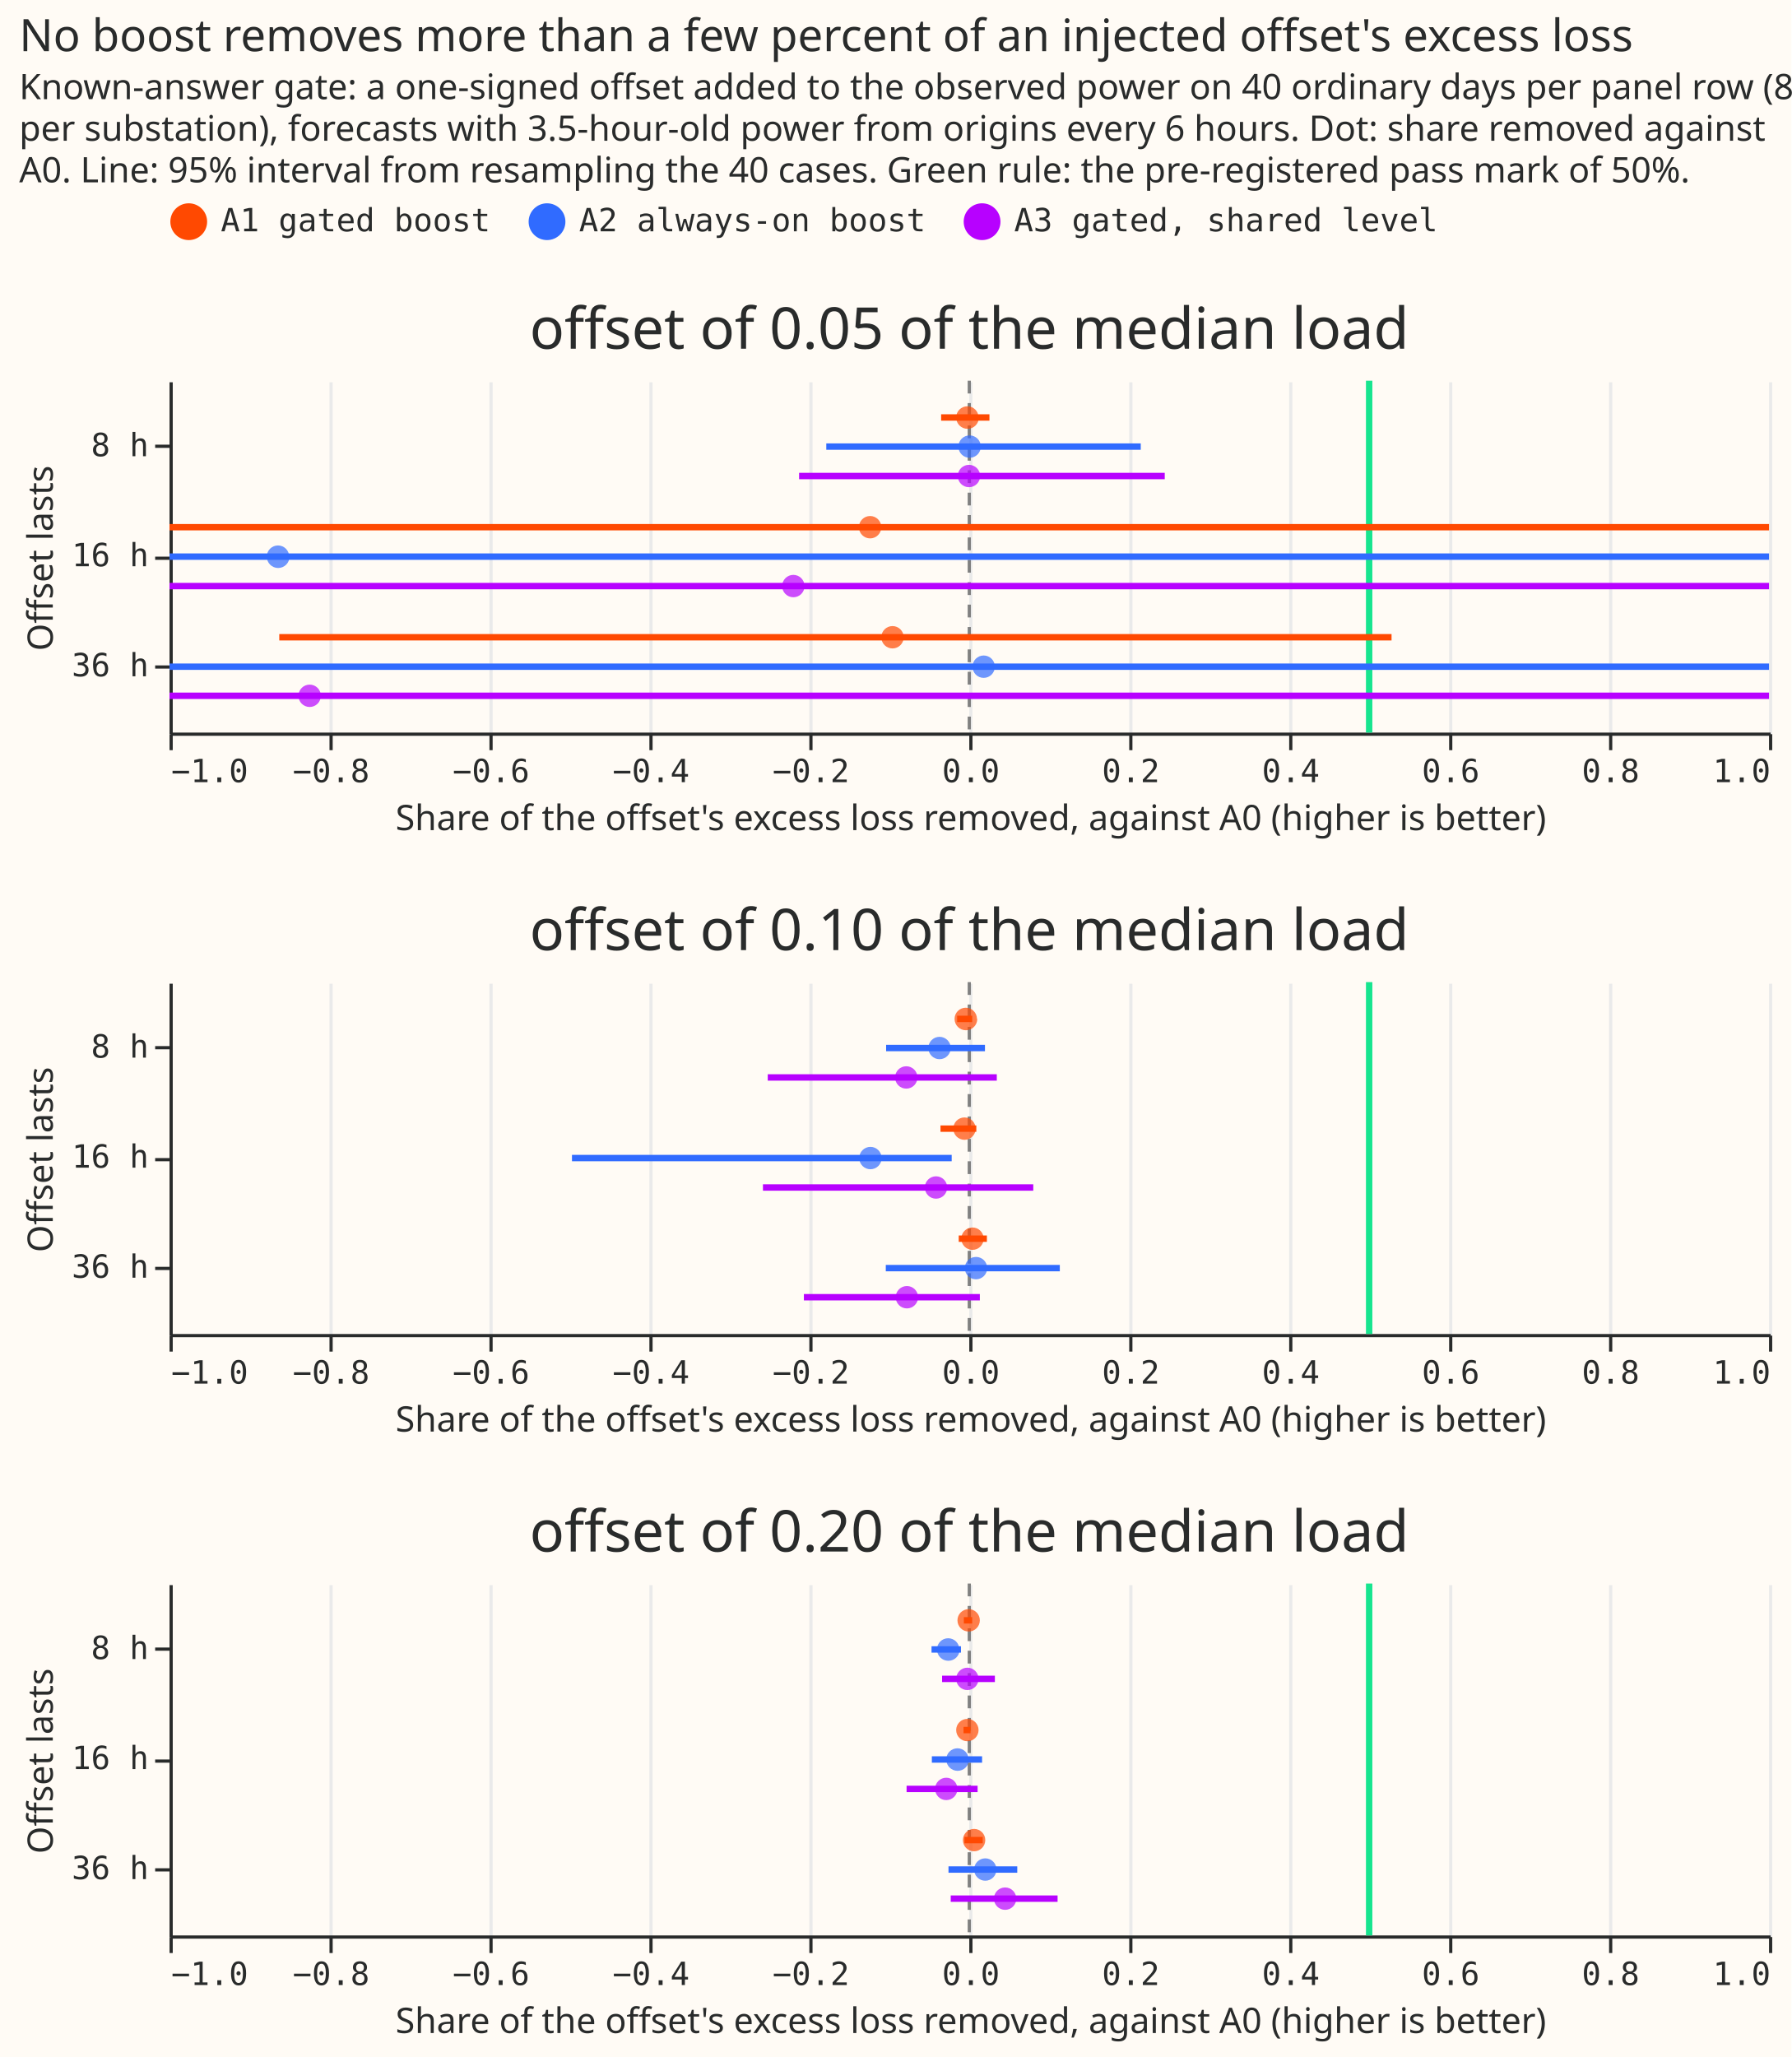
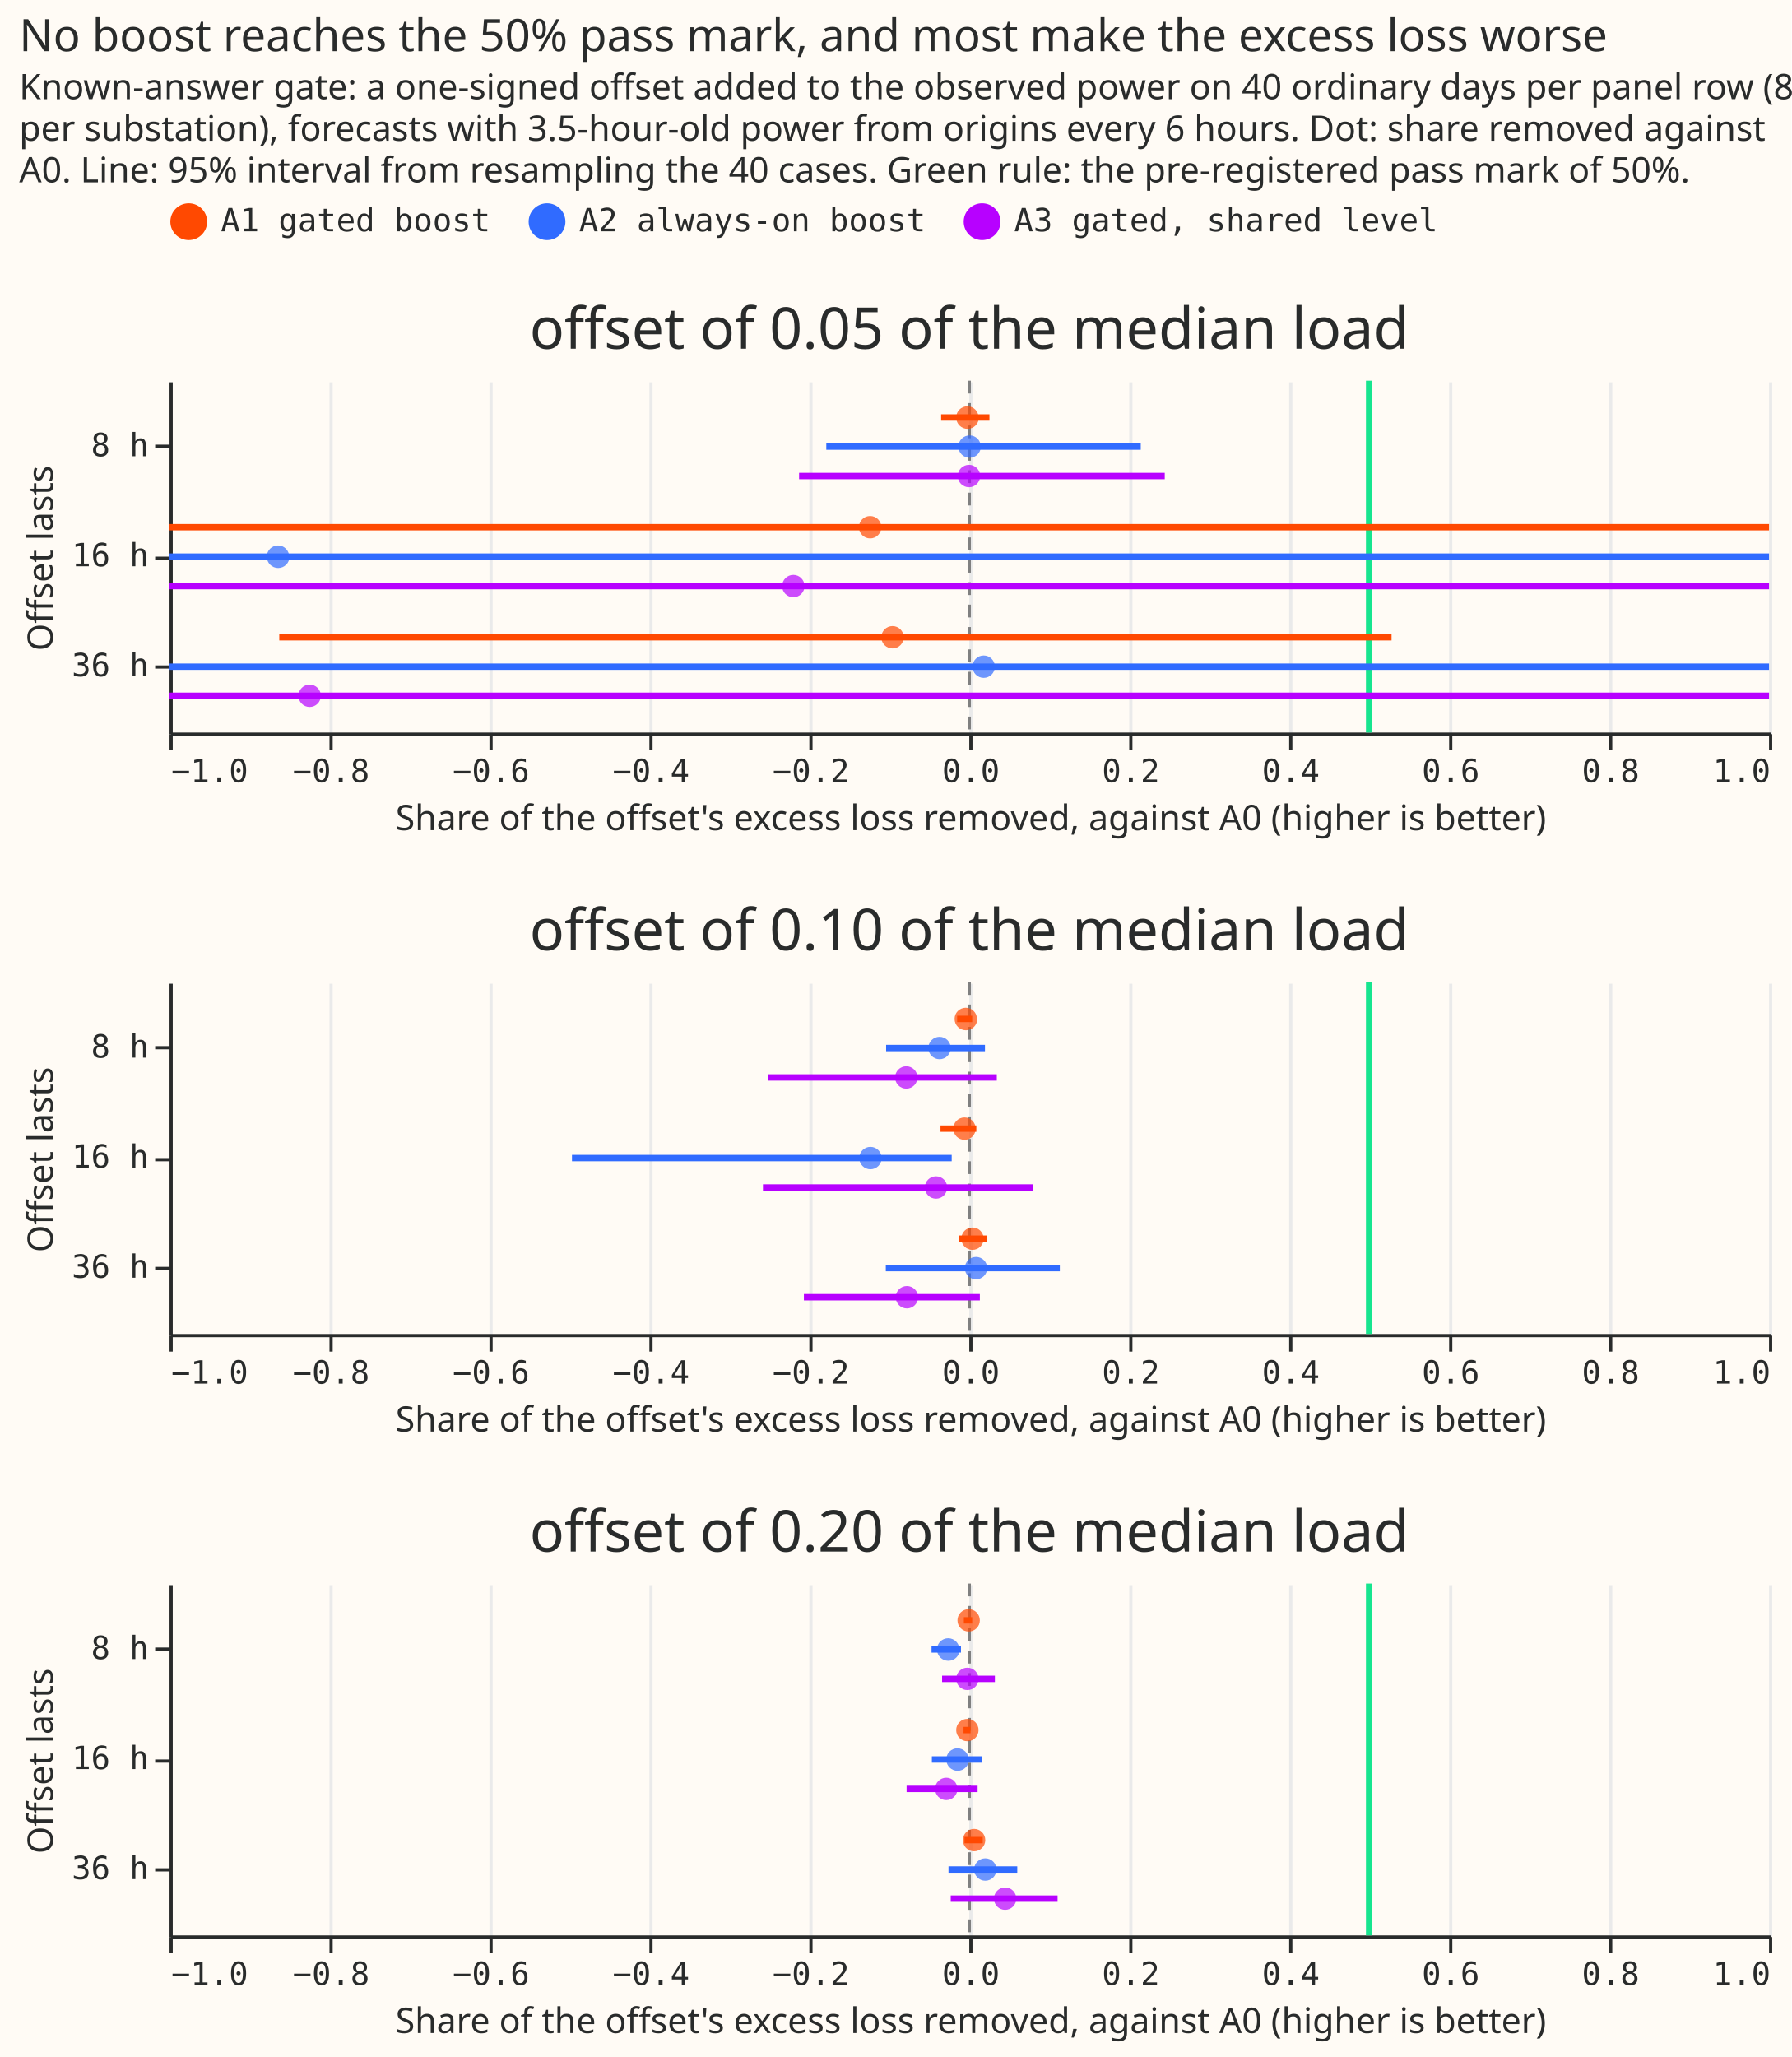
<svg xmlns="http://www.w3.org/2000/svg" width="560" height="643" class="marks" viewBox="0 0 560 643">
  <path fill="#fffbf5" d="M0 0h560v643H0z" />
  <g fill="none" stroke-miterlimit="10" aria-roledescription="group mark container" class="mark-group role-frame root">
    <path d="M53 119h500z" aria-hidden="true" class="background" />
    <g aria-roledescription="group mark container" class="mark-group role-scope concat_0_group">
      <path fill="#fffbf5" d="M53.5 119.5h500v110h-500Z" aria-hidden="true" class="background" />
      <g aria-hidden="true" class="mark-group role-axis">
        <path stroke="#eaeaea" d="M53.5 229.5v-110m50 110v-110m50 110v-110m50 110v-110m50 110v-110m50 110v-110m50 110v-110m50 110v-110m50 110v-110m50 110v-110m50 110v-110" class="mark-rule role-axis-grid" pointer-events="none" />
      </g>
      <g aria-label="X-axis titled 'Share of the offset's excess loss removed, against A0 (higher is better)' for a linear scale with values from −1.0 to 1.0" aria-roledescription="axis" class="mark-group role-axis" pointer-events="none">
        <path stroke="#292b2b" d="M53.5 229.5v5m50-5v5m50-5v5m50-5v5m50-5v5m50-5v5m50-5v5m50-5v5m50-5v5m50-5v5m50-5v5" class="mark-rule role-axis-tick" />
        <g fill="#292b2b" class="mark-text role-axis-label" font-family="Matter Semi Mono, Roboto Mono, monospace" font-size="10">
          <text transform="translate(53.5 244.5)">−1.0</text>
          <text text-anchor="middle" transform="translate(103.5 244.5)">−0.8</text>
          <text text-anchor="middle" transform="translate(153.5 244.5)">−0.6</text>
          <text text-anchor="middle" transform="translate(203.5 244.5)">−0.4</text>
          <text text-anchor="middle" transform="translate(253.5 244.5)">−0.2</text>
          <text text-anchor="middle" transform="translate(303.5 244.5)">0.0</text>
          <text text-anchor="middle" transform="translate(353.5 244.5)">0.2</text>
          <text text-anchor="middle" transform="translate(403.5 244.5)">0.4</text>
          <text text-anchor="middle" transform="translate(453.5 244.5)">0.6</text>
          <text text-anchor="middle" transform="translate(503.5 244.5)">0.8</text>
          <text text-anchor="end" transform="translate(553.5 244.5)">1.0</text>
        </g>
        <path stroke="#292b2b" d="M53.5 229.5h500" class="mark-rule role-axis-domain" />
        <text fill="#292b2b" class="mark-text role-axis-title" font-family="Matter XH, DM Sans, sans-serif" font-size="11" text-anchor="middle" transform="translate(303.5 259.5)">Share of the offset's excess loss removed, against A0 (higher is better)</text>
      </g>
      <g aria-label="Y-axis titled 'Offset lasts' for a discrete scale with 3 values: 8 h, 16 h, 36 h" aria-roledescription="axis" class="mark-group role-axis" pointer-events="none">
        <path stroke="#292b2b" d="M53.5 139.5h-5m5 35h-5m5 34h-5" class="mark-rule role-axis-tick" />
        <g fill="#292b2b" class="mark-text role-axis-label" font-family="Matter Semi Mono, Roboto Mono, monospace" font-size="10" text-anchor="end">
          <text transform="translate(46.5 142.6)">8 h</text>
          <text transform="translate(46.5 177)">16 h</text>
          <text transform="translate(46.5 211.4)">36 h</text>
        </g>
        <path stroke="#292b2b" d="M53.5 119.5v110" class="mark-rule role-axis-domain" />
        <text fill="#292b2b" class="mark-text role-axis-title" font-family="Matter XH, DM Sans, sans-serif" font-size="11" text-anchor="middle" transform="rotate(-90 95.5 79)">Offset lasts</text>
      </g>
      <g aria-roledescription="rule mark container" class="mark-rule role-mark concat_0_layer_0_marks">
        <path stroke="gray" stroke-dasharray="4,3" d="M303 119v110" aria-label="x: 0" aria-roledescription="rule mark" />
      </g>
      <g aria-roledescription="rule mark container" class="mark-rule role-mark concat_0_layer_1_marks">
        <path stroke="#17e58f" stroke-width="2" d="M428 119v110" aria-label="x: 0.5" aria-roledescription="rule mark" />
      </g>
      <g stroke-width="2" aria-roledescription="rule mark container" class="mark-rule role-mark concat_0_layer_2_marks" clip-path="url(#a)" transform="translate(53 119)">
        <path stroke="#ff4901" d="M-101.9 45.8h680.2" aria-label="low: −1.40750213791; Offset lasts: 16 h; high: 1.31336392944; arm: A1 gated boost" aria-roledescription="rule mark" />
        <path stroke="#306bff" d="M-2137.8 55h4638.5" aria-label="low: −9.55114934319; Offset lasts: 16 h; high: 9.00294331975; arm: A2 always-on boost" aria-roledescription="rule mark" />
        <path stroke="#b701ff" d="M-424 64.2H896.7" aria-label="low: −2.69579452669; Offset lasts: 16 h; high: 2.58615620556; arm: A3 gated, shared level" aria-roledescription="rule mark" />
        <path stroke="#ff4901" d="M34.3 80.2H382" aria-label="low: −0.862862224904; Offset lasts: 36 h; high: 0.528042499427; arm: A1 gated boost" aria-roledescription="rule mark" />
        <path stroke="#306bff" d="M-151.9 89.4h903" aria-label="low: −1.607400066; Offset lasts: 36 h; high: 2.00479313798; arm: A2 always-on boost" aria-roledescription="rule mark" />
        <path stroke="#b701ff" d="M-2066.4 98.5H1110" aria-label="low: −9.2654443571; Offset lasts: 36 h; high: 3.43999103373; arm: A3 gated, shared level" aria-roledescription="rule mark" />
        <path stroke="#ff4901" d="M241.2 11.5h15.1" aria-label="low: −0.0351393806647; Offset lasts: 8 h; high: 0.0251110027619; arm: A1 gated boost" aria-roledescription="rule mark" />
        <path stroke="#306bff" d="M205.3 20.6h98.3" aria-label="low: −0.178762708703; Offset lasts: 8 h; high: 0.214622704647; arm: A2 always-on boost" aria-roledescription="rule mark" />
        <path stroke="#b701ff" d="M196.8 29.8h114.3" aria-label="low: −0.212777128218; Offset lasts: 8 h; high: 0.244398066869; arm: A3 gated, shared level" aria-roledescription="rule mark" />
      </g>
      <g aria-roledescription="symbol mark container" class="mark-symbol role-mark concat_0_layer_3_marks">
        <path fill="#ff4901" d="M275.5 164.8a3.5 3.5 0 1 1-7 0 3.5 3.5 0 1 1 7 0" aria-label="Share of the offset's excess loss removed, against A0 (higher is better): −0.124019935572; Offset lasts: 16 h; arm: A1 gated boost" aria-roledescription="point" opacity=".7" />
        <path fill="#306bff" d="M90.5 174a3.5 3.5 0 1 1-7.1 0 3.5 3.5 0 1 1 7 0" aria-label="Share of the offset's excess loss removed, against A0 (higher is better): −0.864286490614; Offset lasts: 16 h; arm: A2 always-on boost" aria-roledescription="point" opacity=".7" />
        <path fill="#b701ff" d="M251.5 183.2a3.5 3.5 0 1 1-7 0 3.5 3.5 0 1 1 7 0" aria-label="Share of the offset's excess loss removed, against A0 (higher is better): −0.219989738533; Offset lasts: 16 h; arm: A3 gated, shared level" aria-roledescription="point" opacity=".7" />
        <path fill="#ff4901" d="M282.5 199.2a3.5 3.5 0 1 1-7 0 3.5 3.5 0 1 1 7 0" aria-label="Share of the offset's excess loss removed, against A0 (higher is better): −0.096165914651; Offset lasts: 36 h; arm: A1 gated boost" aria-roledescription="point" opacity=".7" />
        <path fill="#306bff" d="M311 208.4a3.5 3.5 0 1 1-7 0 3.5 3.5 0 1 1 7 0" aria-label="Share of the offset's excess loss removed, against A0 (higher is better): 0.0180832673101; Offset lasts: 36 h; arm: A2 always-on boost" aria-roledescription="point" opacity=".7" />
        <path fill="#b701ff" d="M100.3 217.5a3.5 3.5 0 1 1-7 0 3.5 3.5 0 1 1 7 0" aria-label="Share of the offset's excess loss removed, against A0 (higher is better): −0.824973753801; Offset lasts: 36 h; arm: A3 gated, shared level" aria-roledescription="point" opacity=".7" />
        <path fill="#ff4901" d="M306 130.5a3.5 3.5 0 1 1-7.1 0 3.5 3.5 0 1 1 7 0" aria-label="Share of the offset's excess loss removed, against A0 (higher is better): −0.00235839940335; Offset lasts: 8 h; arm: A1 gated boost" aria-roledescription="point" opacity=".7" />
        <path fill="#306bff" d="M306.6 139.6a3.5 3.5 0 1 1-7 0 3.5 3.5 0 1 1 7 0" aria-label="Share of the offset's excess loss removed, against A0 (higher is better): 0.000234299803297; Offset lasts: 8 h; arm: A2 always-on boost" aria-roledescription="point" opacity=".7" />
        <path fill="#b701ff" d="M306.4 148.8a3.5 3.5 0 1 1-7 0 3.5 3.5 0 1 1 7 0" aria-label="Share of the offset's excess loss removed, against A0 (higher is better): −0.000521043350104; Offset lasts: 8 h; arm: A3 gated, shared level" aria-roledescription="point" opacity=".7" />
      </g>
      <g class="mark-group role-title">
        <text fill="#292b2b" aria-label="Title text 'offset of 0.05 of the median load'" aria-roledescription="title" class="mark-text role-title-text" font-family="Matter XH, DM Sans, sans-serif" font-size="18" pointer-events="none" text-anchor="middle" transform="translate(303 109)">offset of 0.05 of the median load</text>
      </g>
    </g>
    <g aria-roledescription="group mark container" class="mark-group role-scope concat_1_group">
      <path fill="#fffbf5" d="M53.5 307.5h500v110h-500Z" aria-hidden="true" class="background" />
      <g aria-hidden="true" class="mark-group role-axis">
        <path stroke="#eaeaea" d="M53.5 417.5v-110m50 110v-110m50 110v-110m50 110v-110m50 110v-110m50 110v-110m50 110v-110m50 110v-110m50 110v-110m50 110v-110m50 110v-110" class="mark-rule role-axis-grid" pointer-events="none" />
      </g>
      <g aria-label="X-axis titled 'Share of the offset's excess loss removed, against A0 (higher is better)' for a linear scale with values from −1.0 to 1.0" aria-roledescription="axis" class="mark-group role-axis" pointer-events="none">
        <path stroke="#292b2b" d="M53.5 417.5v5m50-5v5m50-5v5m50-5v5m50-5v5m50-5v5m50-5v5m50-5v5m50-5v5m50-5v5m50-5v5" class="mark-rule role-axis-tick" />
        <g fill="#292b2b" class="mark-text role-axis-label" font-family="Matter Semi Mono, Roboto Mono, monospace" font-size="10">
          <text transform="translate(53.5 432.5)">−1.0</text>
          <text text-anchor="middle" transform="translate(103.5 432.5)">−0.8</text>
          <text text-anchor="middle" transform="translate(153.5 432.5)">−0.6</text>
          <text text-anchor="middle" transform="translate(203.5 432.5)">−0.4</text>
          <text text-anchor="middle" transform="translate(253.5 432.5)">−0.2</text>
          <text text-anchor="middle" transform="translate(303.5 432.5)">0.0</text>
          <text text-anchor="middle" transform="translate(353.5 432.5)">0.2</text>
          <text text-anchor="middle" transform="translate(403.5 432.5)">0.4</text>
          <text text-anchor="middle" transform="translate(453.5 432.5)">0.6</text>
          <text text-anchor="middle" transform="translate(503.5 432.5)">0.8</text>
          <text text-anchor="end" transform="translate(553.5 432.5)">1.0</text>
        </g>
        <path stroke="#292b2b" d="M53.5 417.5h500" class="mark-rule role-axis-domain" />
        <text fill="#292b2b" class="mark-text role-axis-title" font-family="Matter XH, DM Sans, sans-serif" font-size="11" text-anchor="middle" transform="translate(303.5 447.5)">Share of the offset's excess loss removed, against A0 (higher is better)</text>
      </g>
      <g aria-label="Y-axis titled 'Offset lasts' for a discrete scale with 3 values: 8 h, 16 h, 36 h" aria-roledescription="axis" class="mark-group role-axis" pointer-events="none">
        <path stroke="#292b2b" d="M53.5 327.5h-5m5 35h-5m5 34h-5" class="mark-rule role-axis-tick" />
        <g fill="#292b2b" class="mark-text role-axis-label" font-family="Matter Semi Mono, Roboto Mono, monospace" font-size="10" text-anchor="end">
          <text transform="translate(46.5 330.6)">8 h</text>
          <text transform="translate(46.5 365)">16 h</text>
          <text transform="translate(46.5 399.4)">36 h</text>
        </g>
        <path stroke="#292b2b" d="M53.5 307.5v110" class="mark-rule role-axis-domain" />
        <text fill="#292b2b" class="mark-text role-axis-title" font-family="Matter XH, DM Sans, sans-serif" font-size="11" text-anchor="middle" transform="rotate(-90 189.5 173)">Offset lasts</text>
      </g>
      <g aria-roledescription="rule mark container" class="mark-rule role-mark concat_1_layer_0_marks">
        <path stroke="gray" stroke-dasharray="4,3" d="M303 307v110" aria-label="x: 0" aria-roledescription="rule mark" />
      </g>
      <g aria-roledescription="rule mark container" class="mark-rule role-mark concat_1_layer_1_marks">
        <path stroke="#17e58f" stroke-width="2" d="M428 307v110" aria-label="x: 0.5" aria-roledescription="rule mark" />
      </g>
      <g stroke-width="2" aria-roledescription="rule mark container" class="mark-rule role-mark concat_1_layer_2_marks" clip-path="url(#b)" transform="translate(53 307)">
        <path stroke="#ff4901" d="M241 45.8h11.2" aria-label="low: −0.0362136773882; Offset lasts: 16 h; high: 0.00881867585674; arm: A1 gated boost" aria-roledescription="rule mark" />
        <path stroke="#306bff" d="M125.8 55h118.7" aria-label="low: −0.496880102117; Offset lasts: 16 h; high: −0.0219198682532; arm: A2 always-on boost" aria-roledescription="rule mark" />
        <path stroke="#b701ff" d="M185.5 64.2H270" aria-label="low: −0.257804951144; Offset lasts: 16 h; high: 0.0801265860044; arm: A3 gated, shared level" aria-roledescription="rule mark" />
        <path stroke="#ff4901" d="M246.7 80.2h8.8" aria-label="low: −0.0133926483123; Offset lasts: 36 h; high: 0.0218302198585; arm: A1 gated boost" aria-roledescription="rule mark" />
        <path stroke="#306bff" d="M223.9 89.4h54.4" aria-label="low: −0.104553167969; Offset lasts: 36 h; high: 0.113123139527; arm: A2 always-on boost" aria-roledescription="rule mark" />
        <path stroke="#b701ff" d="M198.3 98.5h55" aria-label="low: −0.206880688716; Offset lasts: 36 h; high: 0.0135524713491; arm: A3 gated, shared level" aria-roledescription="rule mark" />
        <path stroke="#ff4901" d="M246.2 11.5h4.7" aria-label="low: −0.0151584515105; Offset lasts: 8 h; high: 0.00357530509329; arm: A1 gated boost" aria-roledescription="rule mark" />
        <path stroke="#306bff" d="M224 20.6h30.9" aria-label="low: −0.104026388629; Offset lasts: 8 h; high: 0.0195201497559; arm: A2 always-on boost" aria-roledescription="rule mark" />
        <path stroke="#b701ff" d="M187 29.8h71.6" aria-label="low: −0.251688613482; Offset lasts: 8 h; high: 0.0342648446377; arm: A3 gated, shared level" aria-roledescription="rule mark" />
      </g>
      <g aria-roledescription="symbol mark container" class="mark-symbol role-mark concat_1_layer_3_marks">
        <path fill="#ff4901" d="M305 352.8a3.5 3.5 0 1 1-7 0 3.5 3.5 0 1 1 7 0" aria-label="Share of the offset's excess loss removed, against A0 (higher is better): −0.00613275702561; Offset lasts: 16 h; arm: A1 gated boost" aria-roledescription="point" opacity=".7" />
        <path fill="#306bff" d="M275.6 362a3.5 3.5 0 1 1-7 0 3.5 3.5 0 1 1 7 0" aria-label="Share of the offset's excess loss removed, against A0 (higher is better): −0.123817395313; Offset lasts: 16 h; arm: A2 always-on boost" aria-roledescription="point" opacity=".7" />
        <path fill="#b701ff" d="M296.1 371.2a3.5 3.5 0 1 1-7 0 3.5 3.5 0 1 1 7 0" aria-label="Share of the offset's excess loss removed, against A0 (higher is better): −0.0415486285456; Offset lasts: 16 h; arm: A3 gated, shared level" aria-roledescription="point" opacity=".7" />
        <path fill="#ff4901" d="M307.5 387.2a3.5 3.5 0 1 1-7 0 3.5 3.5 0 1 1 7 0" aria-label="Share of the offset's excess loss removed, against A0 (higher is better): 0.0038555540033; Offset lasts: 36 h; arm: A1 gated boost" aria-roledescription="point" opacity=".7" />
        <path fill="#306bff" d="M308.6 396.4a3.5 3.5 0 1 1-7 0 3.5 3.5 0 1 1 7 0" aria-label="Share of the offset's excess loss removed, against A0 (higher is better): 0.00820655468898; Offset lasts: 36 h; arm: A2 always-on boost" aria-roledescription="point" opacity=".7" />
        <path fill="#b701ff" d="M287 405.5a3.5 3.5 0 1 1-7 0 3.5 3.5 0 1 1 7 0" aria-label="Share of the offset's excess loss removed, against A0 (higher is better): −0.0778875134808; Offset lasts: 36 h; arm: A3 gated, shared level" aria-roledescription="point" opacity=".7" />
        <path fill="#ff4901" d="M305.5 318.5a3.5 3.5 0 1 1-7.1 0 3.5 3.5 0 1 1 7 0" aria-label="Share of the offset's excess loss removed, against A0 (higher is better): −0.00426052201603; Offset lasts: 8 h; arm: A1 gated boost" aria-roledescription="point" opacity=".7" />
        <path fill="#306bff" d="M297.2 327.6a3.5 3.5 0 1 1-7 0 3.5 3.5 0 1 1 7 0" aria-label="Share of the offset's excess loss removed, against A0 (higher is better): −0.0374156801899; Offset lasts: 8 h; arm: A2 always-on boost" aria-roledescription="point" opacity=".7" />
        <path fill="#b701ff" d="M286.8 336.8a3.5 3.5 0 1 1-7 0 3.5 3.5 0 1 1 7 0" aria-label="Share of the offset's excess loss removed, against A0 (higher is better): −0.0789389737085; Offset lasts: 8 h; arm: A3 gated, shared level" aria-roledescription="point" opacity=".7" />
      </g>
      <g class="mark-group role-title">
        <text fill="#292b2b" aria-label="Title text 'offset of 0.10 of the median load'" aria-roledescription="title" class="mark-text role-title-text" font-family="Matter XH, DM Sans, sans-serif" font-size="18" pointer-events="none" text-anchor="middle" transform="translate(303 297)">offset of 0.10 of the median load</text>
      </g>
    </g>
    <g aria-roledescription="group mark container" class="mark-group role-scope concat_2_group">
      <path fill="#fffbf5" d="M53.5 495.5h500v110h-500Z" aria-hidden="true" class="background" />
      <g aria-hidden="true" class="mark-group role-axis">
        <path stroke="#eaeaea" d="M53.5 605.5v-110m50 110v-110m50 110v-110m50 110v-110m50 110v-110m50 110v-110m50 110v-110m50 110v-110m50 110v-110m50 110v-110m50 110v-110" class="mark-rule role-axis-grid" pointer-events="none" />
      </g>
      <g aria-label="X-axis titled 'Share of the offset's excess loss removed, against A0 (higher is better)' for a linear scale with values from −1.0 to 1.0" aria-roledescription="axis" class="mark-group role-axis" pointer-events="none">
        <path stroke="#292b2b" d="M53.5 605.5v5m50-5v5m50-5v5m50-5v5m50-5v5m50-5v5m50-5v5m50-5v5m50-5v5m50-5v5m50-5v5" class="mark-rule role-axis-tick" />
        <g fill="#292b2b" class="mark-text role-axis-label" font-family="Matter Semi Mono, Roboto Mono, monospace" font-size="10">
          <text transform="translate(53.5 620.5)">−1.0</text>
          <text text-anchor="middle" transform="translate(103.5 620.5)">−0.8</text>
          <text text-anchor="middle" transform="translate(153.5 620.5)">−0.6</text>
          <text text-anchor="middle" transform="translate(203.5 620.5)">−0.4</text>
          <text text-anchor="middle" transform="translate(253.5 620.5)">−0.2</text>
          <text text-anchor="middle" transform="translate(303.5 620.5)">0.0</text>
          <text text-anchor="middle" transform="translate(353.5 620.5)">0.2</text>
          <text text-anchor="middle" transform="translate(403.5 620.5)">0.4</text>
          <text text-anchor="middle" transform="translate(453.5 620.5)">0.6</text>
          <text text-anchor="middle" transform="translate(503.5 620.5)">0.8</text>
          <text text-anchor="end" transform="translate(553.5 620.5)">1.0</text>
        </g>
        <path stroke="#292b2b" d="M53.5 605.5h500" class="mark-rule role-axis-domain" />
        <text fill="#292b2b" class="mark-text role-axis-title" font-family="Matter XH, DM Sans, sans-serif" font-size="11" text-anchor="middle" transform="translate(303.5 635.5)">Share of the offset's excess loss removed, against A0 (higher is better)</text>
      </g>
      <g aria-label="Y-axis titled 'Offset lasts' for a discrete scale with 3 values: 8 h, 16 h, 36 h" aria-roledescription="axis" class="mark-group role-axis" pointer-events="none">
        <path stroke="#292b2b" d="M53.5 515.5h-5m5 35h-5m5 34h-5" class="mark-rule role-axis-tick" />
        <g fill="#292b2b" class="mark-text role-axis-label" font-family="Matter Semi Mono, Roboto Mono, monospace" font-size="10" text-anchor="end">
          <text transform="translate(46.5 518.6)">8 h</text>
          <text transform="translate(46.5 553)">16 h</text>
          <text transform="translate(46.5 587.4)">36 h</text>
        </g>
        <path stroke="#292b2b" d="M53.5 495.5v110" class="mark-rule role-axis-domain" />
        <text fill="#292b2b" class="mark-text role-axis-title" font-family="Matter XH, DM Sans, sans-serif" font-size="11" text-anchor="middle" transform="rotate(-90 283.5 267)">Offset lasts</text>
      </g>
      <g aria-roledescription="rule mark container" class="mark-rule role-mark concat_2_layer_0_marks">
        <path stroke="gray" stroke-dasharray="4,3" d="M303 495v110" aria-label="x: 0" aria-roledescription="rule mark" />
      </g>
      <g aria-roledescription="rule mark container" class="mark-rule role-mark concat_2_layer_1_marks">
        <path stroke="#17e58f" stroke-width="2" d="M428 495v110" aria-label="x: 0.5" aria-roledescription="rule mark" />
      </g>
      <g stroke-width="2" aria-roledescription="rule mark container" class="mark-rule role-mark concat_2_layer_2_marks" clip-path="url(#c)" transform="translate(53 495)">
        <path stroke="#ff4901" d="M248.2 45.8h2.2" aria-label="low: −0.00720535427348; Offset lasts: 16 h; high: 0.00176854243119; arm: A1 gated boost" aria-roledescription="rule mark" />
        <path stroke="#306bff" d="M238.3 55H254" aria-label="low: −0.046860175421; Offset lasts: 16 h; high: 0.0162946439578; arm: A2 always-on boost" aria-roledescription="rule mark" />
        <path stroke="#b701ff" d="M230.4 64.2h22.2" aria-label="low: −0.0785224939063; Offset lasts: 16 h; high: 0.0102692971344; arm: A3 gated, shared level" aria-roledescription="rule mark" />
        <path stroke="#ff4901" d="M248.5 80.2h5.7" aria-label="low: −0.00582471807773; Offset lasts: 36 h; high: 0.0169884265433; arm: A1 gated boost" aria-roledescription="rule mark" />
        <path stroke="#306bff" d="M243.5 89.4H265" aria-label="low: −0.0258461540918; Offset lasts: 36 h; high: 0.0603385132939; arm: A2 always-on boost" aria-roledescription="rule mark" />
        <path stroke="#b701ff" d="M244.2 98.5h33.4" aria-label="low: −0.0230358354283; Offset lasts: 36 h; high: 0.110584185878; arm: A3 gated, shared level" aria-roledescription="rule mark" />
        <path stroke="#ff4901" d="M248.3 11.5h2.6" aria-label="low: −0.00662588440013; Offset lasts: 8 h; high: 0.0039638363529; arm: A1 gated boost" aria-roledescription="rule mark" />
        <path stroke="#306bff" d="M238.2 20.6h9.2" aria-label="low: −0.047036811731; Offset lasts: 8 h; high: −0.0101788058801; arm: A2 always-on boost" aria-roledescription="rule mark" />
        <path stroke="#b701ff" d="M241.5 29.8H258" aria-label="low: −0.033872912244; Offset lasts: 8 h; high: 0.0317050846609; arm: A3 gated, shared level" aria-roledescription="rule mark" />
      </g>
      <g aria-roledescription="symbol mark container" class="mark-symbol role-mark concat_2_layer_3_marks">
        <path fill="#ff4901" d="M305.9 540.8a3.5 3.5 0 1 1-7 0 3.5 3.5 0 1 1 7 0" aria-label="Share of the offset's excess loss removed, against A0 (higher is better): −0.00260927396343; Offset lasts: 16 h; arm: A1 gated boost" aria-roledescription="point" opacity=".7" />
        <path fill="#306bff" d="M302.9 550a3.5 3.5 0 1 1-7.1 0 3.5 3.5 0 1 1 7 0" aria-label="Share of the offset's excess loss removed, against A0 (higher is better): −0.0147208819055; Offset lasts: 16 h; arm: A2 always-on boost" aria-roledescription="point" opacity=".7" />
        <path fill="#b701ff" d="M299.3 559.2a3.5 3.5 0 1 1-7 0 3.5 3.5 0 1 1 7 0" aria-label="Share of the offset's excess loss removed, against A0 (higher is better): −0.028999486349; Offset lasts: 16 h; arm: A3 gated, shared level" aria-roledescription="point" opacity=".7" />
        <path fill="#ff4901" d="M308 575.2a3.5 3.5 0 1 1-7 0 3.5 3.5 0 1 1 7 0" aria-label="Share of the offset's excess loss removed, against A0 (higher is better): 0.00580350087374; Offset lasts: 36 h; arm: A1 gated boost" aria-roledescription="point" opacity=".7" />
        <path fill="#306bff" d="M311.5 584.4a3.5 3.5 0 1 1-7 0 3.5 3.5 0 1 1 7 0" aria-label="Share of the offset's excess loss removed, against A0 (higher is better): 0.0198099473955; Offset lasts: 36 h; arm: A2 always-on boost" aria-roledescription="point" opacity=".7" />
        <path fill="#b701ff" d="M317.7 593.5a3.5 3.5 0 1 1-7 0 3.5 3.5 0 1 1 7 0" aria-label="Share of the offset's excess loss removed, against A0 (higher is better): 0.0448355960945; Offset lasts: 36 h; arm: A3 gated, shared level" aria-roledescription="point" opacity=".7" />
        <path fill="#ff4901" d="M306.3 506.5a3.5 3.5 0 1 1-7 0 3.5 3.5 0 1 1 7 0" aria-label="Share of the offset's excess loss removed, against A0 (higher is better): −0.000943442802096; Offset lasts: 8 h; arm: A1 gated boost" aria-roledescription="point" opacity=".7" />
        <path fill="#306bff" d="M300 515.6a3.5 3.5 0 1 1-7.1 0 3.5 3.5 0 1 1 7 0" aria-label="Share of the offset's excess loss removed, against A0 (higher is better): −0.0262617101893; Offset lasts: 8 h; arm: A2 always-on boost" aria-roledescription="point" opacity=".7" />
        <path fill="#b701ff" d="M305.9 524.8a3.5 3.5 0 1 1-7 0 3.5 3.5 0 1 1 7 0" aria-label="Share of the offset's excess loss removed, against A0 (higher is better): −0.00263461050966; Offset lasts: 8 h; arm: A3 gated, shared level" aria-roledescription="point" opacity=".7" />
      </g>
      <g class="mark-group role-title">
        <text fill="#292b2b" aria-label="Title text 'offset of 0.20 of the median load'" aria-roledescription="title" class="mark-text role-title-text" font-family="Matter XH, DM Sans, sans-serif" font-size="18" pointer-events="none" text-anchor="middle" transform="translate(303 485)">offset of 0.20 of the median load</text>
      </g>
    </g>
    <g aria-label="Symbol legend for fill color and stroke color with 3 values: A1 gated boost, A2 always-on boost, A3 gated, shared level" aria-roledescription="legend" class="mark-group role-legend">
      <path d="M53 63h397v13H53Z" aria-hidden="true" class="background" pointer-events="none" />
      <g class="mark-group role-legend-entry">
        <g aria-roledescription="group mark container" class="mark-group role-scope" pointer-events="none">
          <path d="M53 63.3h100v12.5H53Z" aria-hidden="true" class="background" />
          <path fill="#ff4901" stroke="#ff4901" stroke-width="1.5" d="M64 69.3a5 5 0 1 1-10 0 5 5 0 1 1 10 0" class="mark-symbol role-legend-symbol" />
          <text fill="#292b2b" class="mark-text role-legend-label" font-family="Matter Semi Mono, Roboto Mono, monospace" font-size="10" transform="translate(69 72.3)">A1 gated boost</text>
          <path d="M165 63.3h124v12.5H165Z" aria-hidden="true" class="background" />
          <path fill="#306bff" stroke="#306bff" stroke-width="1.5" d="M176 69.3a5 5 0 1 1-10 0 5 5 0 1 1 10 0" class="mark-symbol role-legend-symbol" />
          <text fill="#292b2b" class="mark-text role-legend-label" font-family="Matter Semi Mono, Roboto Mono, monospace" font-size="10" transform="translate(181 72.3)">A2 always-on boost</text>
          <path d="M301 63.3h148v12.5H301Z" aria-hidden="true" class="background" />
          <path fill="#b701ff" stroke="#b701ff" stroke-width="1.5" d="M312 69.3a5 5 0 1 1-10 0 5 5 0 1 1 10 0" class="mark-symbol role-legend-symbol" />
          <text fill="#292b2b" class="mark-text role-legend-label" font-family="Matter Semi Mono, Roboto Mono, monospace" font-size="10" transform="translate(317 72.3)">A3 gated, shared level</text>
        </g>
      </g>
    </g>
    <g fill="#292b2b" class="mark-group role-title" font-family="Matter XH, DM Sans, sans-serif" pointer-events="none">
-       <text aria-label="Title text 'No boost removes more than a few percent of an injected offset's excess loss'" aria-roledescription="title" class="mark-text role-title-text" font-size="14" transform="translate(6 16)">No boost removes more than a few percent of an injected offset's excess loss</text>
+       <text aria-label="Title text 'No boost reaches the 50% pass mark, and most make the excess loss worse'" aria-roledescription="title" class="mark-text role-title-text" font-size="14" transform="translate(6 16)">No boost reaches the 50% pass mark, and most make the excess loss worse</text>
      <text aria-label="Subtitle text 'Known-answer gate: a one-signed offset added to the observed power on 40 ordinary days per panel row (8 per substation), forecasts with 3.5-hour-old power from origins every 6 hours. Dot: share removed against A0. Line: 95% interval from resampling the 40 cases. Green rule: the pre-registered pass mark of 50%.'" aria-roledescription="subtitle" class="mark-text role-title-subtitle" font-size="11" transform="translate(6 31)">
        <tspan>Known-answer gate: a one-signed offset added to the observed power on 40 ordinary days per panel row (8</tspan>
        <tspan x="0" dy="13">per substation), forecasts with 3.5-hour-old power from origins every 6 hours. Dot: share removed against</tspan>
        <tspan x="0" dy="13">A0. Line: 95% interval from resampling the 40 cases. Green rule: the pre-registered pass mark of 50%.</tspan>
      </text>
    </g>
  </g>
  <defs>
    <clipPath id="a">
      <path d="M0 0h500v110H0z" />
    </clipPath>
    <clipPath id="b">
      <path d="M0 0h500v110H0z" />
    </clipPath>
    <clipPath id="c">
      <path d="M0 0h500v110H0z" />
    </clipPath>
  </defs>
</svg>
